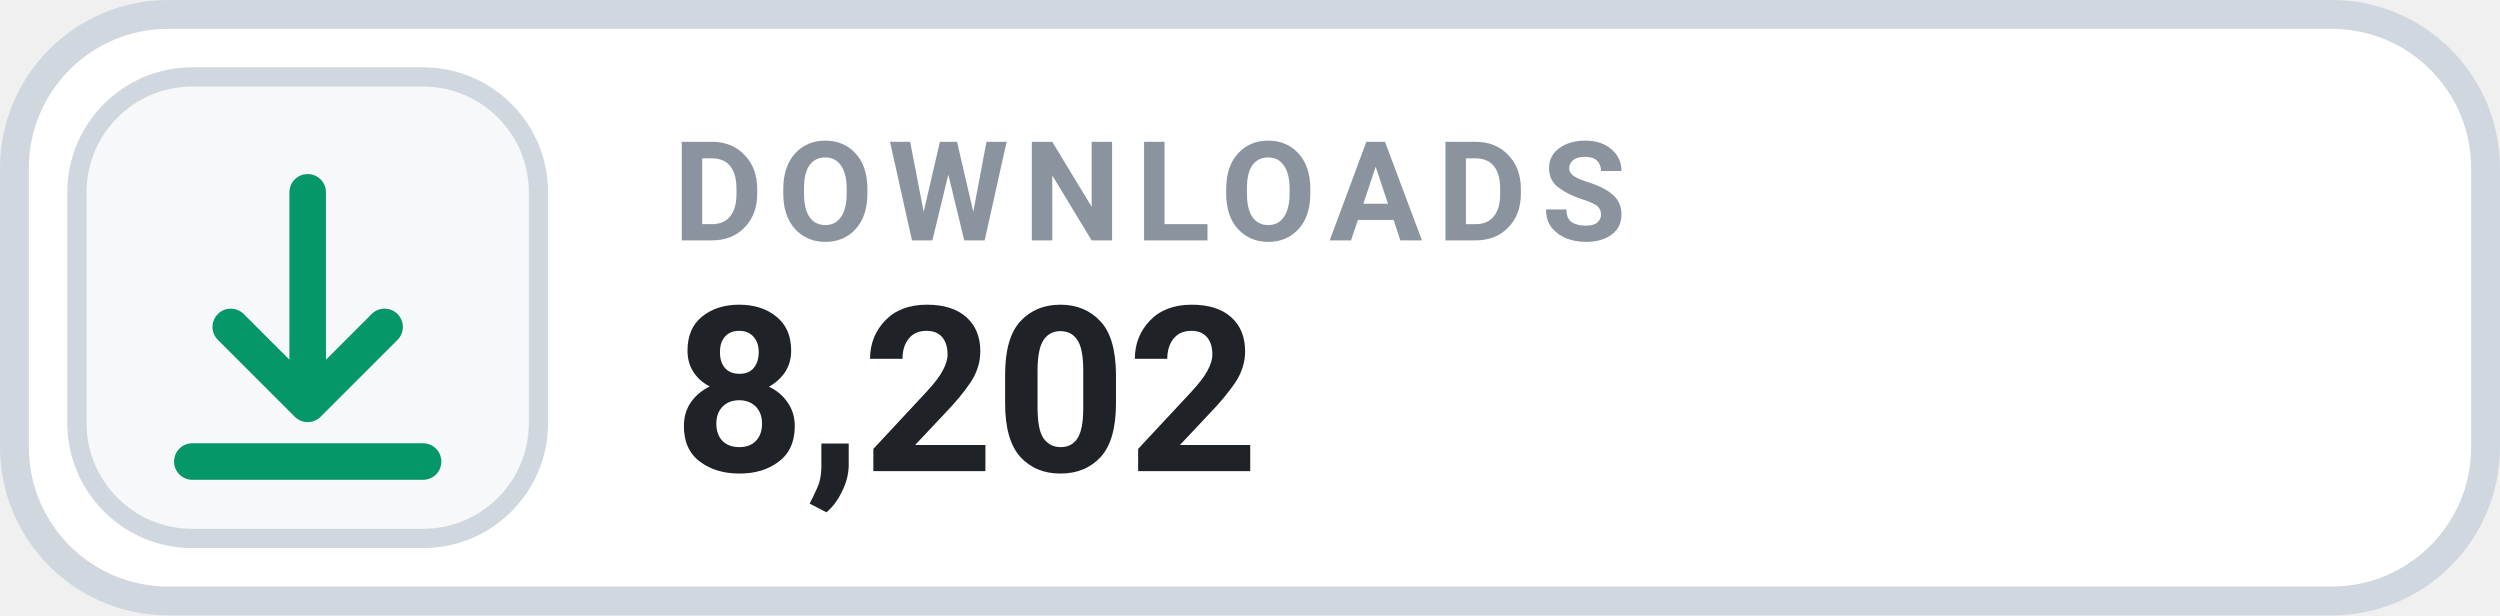
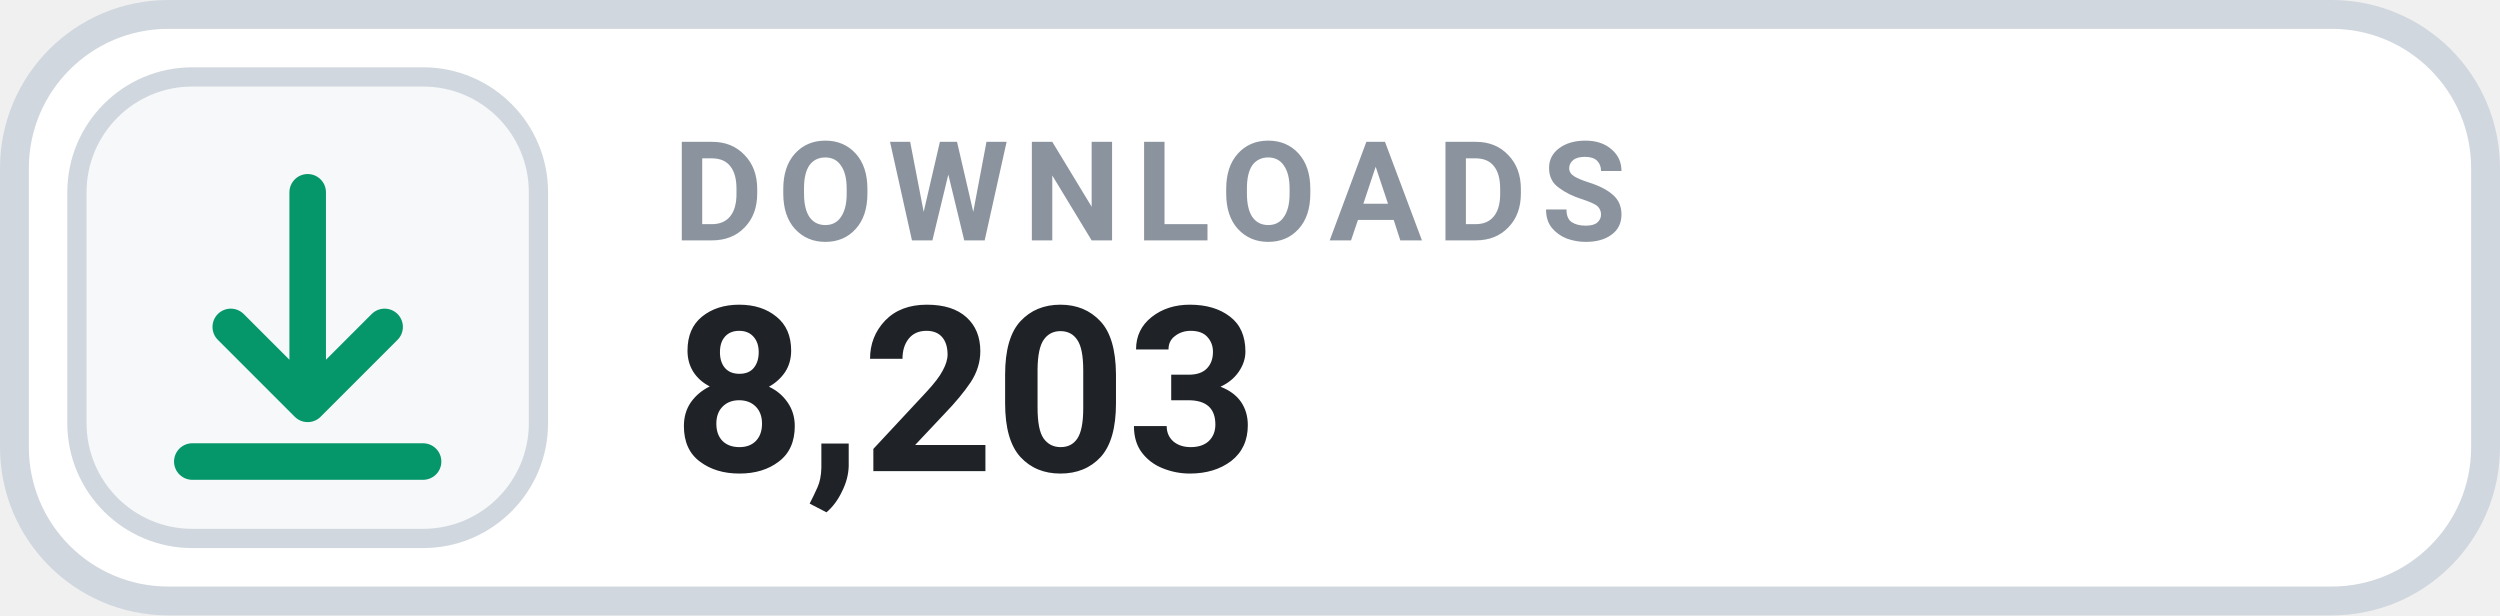
- <svg xmlns="http://www.w3.org/2000/svg" width="130" height="32" viewBox="0 0 130 32" role="img" aria-label="DOWNLOADS 8,202">
+ <svg xmlns="http://www.w3.org/2000/svg" width="130" height="32" viewBox="0 0 130 32" role="img" aria-label="DOWNLOADS 8,203">
  <rect x=".75" y=".75" width="128.5" height="30.5" rx="8" fill="#FFFFFF" stroke="#D0D7DE" stroke-width="1.5" />
  <rect x="4" y="4" width="24" height="24" rx="6" fill="#F6F8FA" stroke="#D0D7DE" stroke-width="1" />
  <g transform="translate(16 16)" style="color:#059669;">
    <path d="M0 -6 v11 m0 0 l4 -4 m-4 4 l-4 -4 M-6 8 h12" fill="none" stroke="currentColor" stroke-width="1.9" stroke-linecap="round" stroke-linejoin="round" />
  </g>
  <text x="35" y="12.5" fill="#8B949E" font-family="-apple-system,BlinkMacSystemFont,'Segoe UI',Roboto,Helvetica,Arial,sans-serif" font-size="7.2" font-weight="700" letter-spacing=".75">DOWNLOADS</text>
-   <text x="35" y="24.5" fill="#1F2328" font-family="-apple-system,BlinkMacSystemFont,'Segoe UI',Roboto,Helvetica,Arial,sans-serif" font-size="12" font-weight="700">8,202</text>
+   <text x="35" y="24.5" fill="#1F2328" font-family="-apple-system,BlinkMacSystemFont,'Segoe UI',Roboto,Helvetica,Arial,sans-serif" font-size="12" font-weight="700">8,203</text>
</svg>
